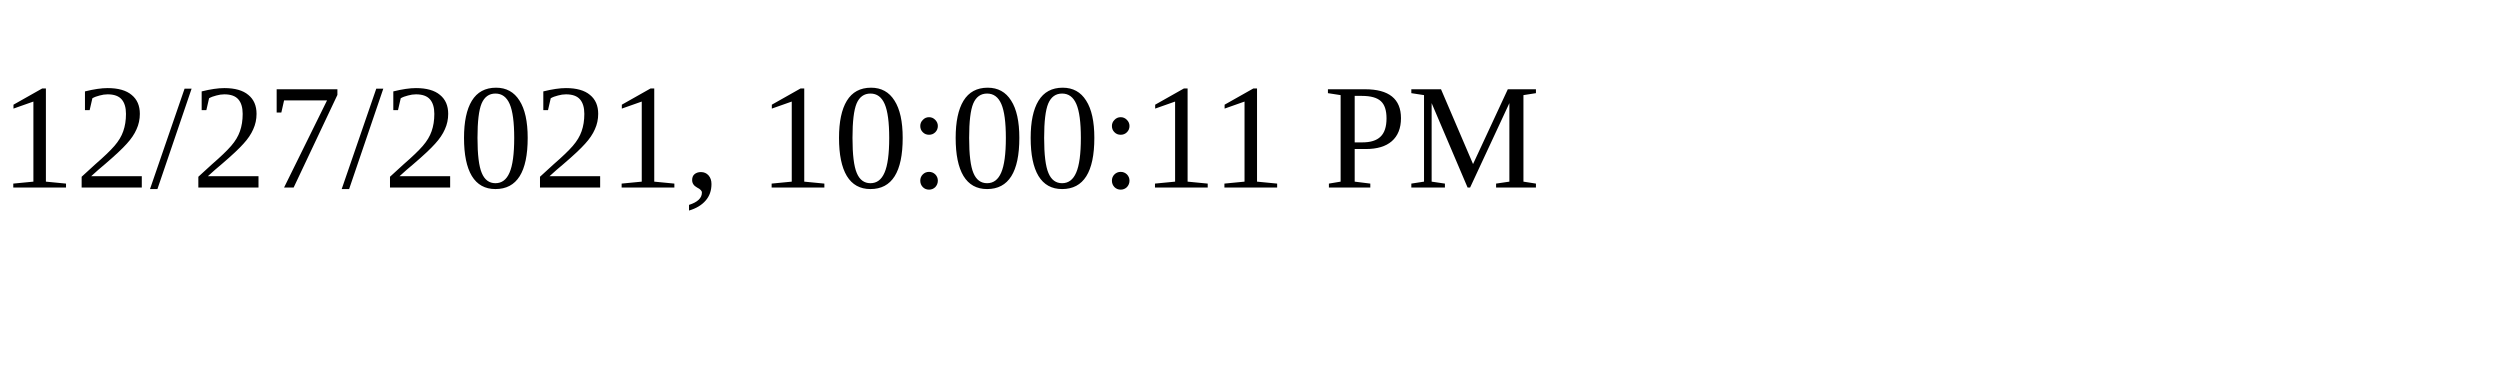
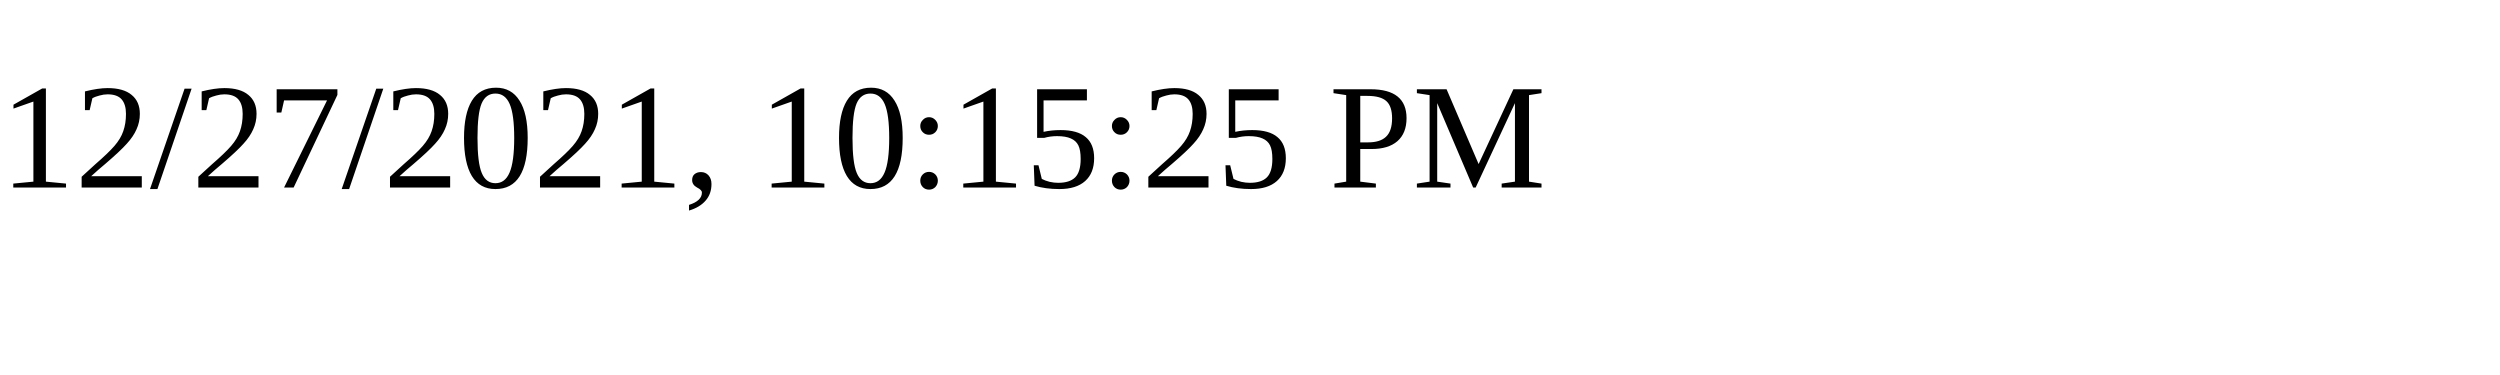
<svg xmlns="http://www.w3.org/2000/svg" height="30" width="200">
-   <text x="0" y="15">12/27/2021, 10:00:11 PM</text>
+   <text x="0" y="15">12/27/2021, 10:15:25 PM</text>
</svg>
